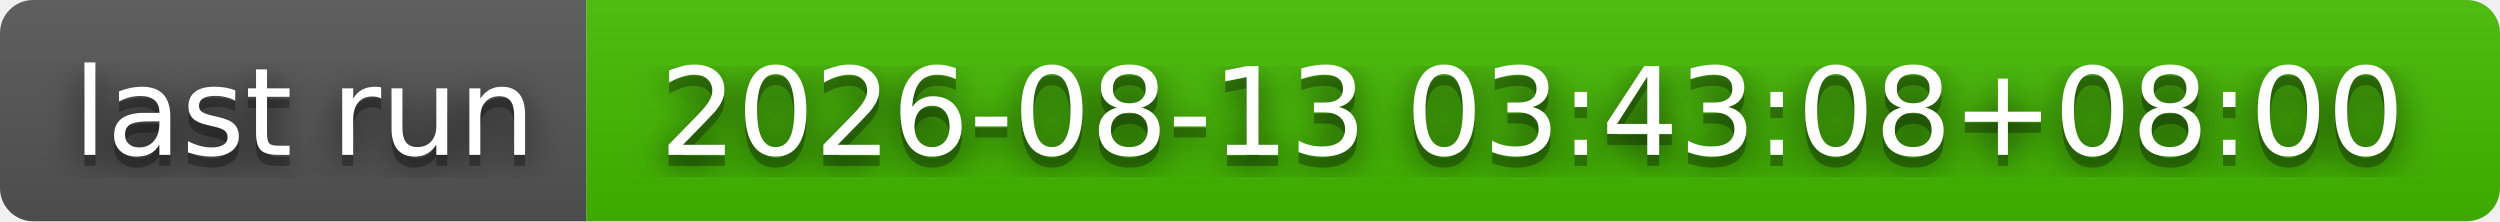
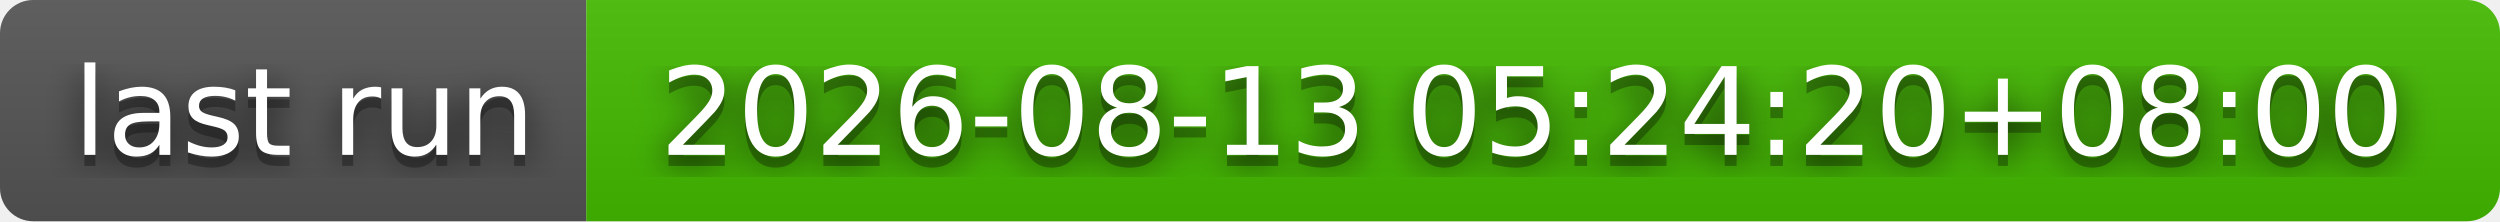
- <svg xmlns="http://www.w3.org/2000/svg" width="226" height="20" role="img" aria-label="last run: 2026-08-13 03:43:08+08:00">
+ <svg xmlns="http://www.w3.org/2000/svg" width="226" height="20" role="img" aria-label="last run: 2026-08-13 05:24:20+08:00">
  <filter id="blur">
    <feGaussianBlur stdDeviation="16" />
  </filter>
  <linearGradient id="s" x2="0" y2="100%">
    <stop offset="0" stop-color="#bbb" stop-opacity=".1" />
    <stop offset="1" stop-opacity=".1" />
  </linearGradient>
  <clipPath id="r">
    <rect width="226" height="20" rx="3" />
  </clipPath>
  <g clip-path="url(#r)">
    <rect width="53" height="20" fill="#555" />
    <rect x="53" width="173" height="20" fill="#4b0" />
    <rect width="226" height="20" fill="url(#s)" />
  </g>
  <g fill="#fff" text-anchor="middle" font-family="Verdana,Geneva,DejaVu Sans,sans-serif" text-rendering="geometricPrecision" font-size="110">
    <g transform="scale(.1)">
      <g aria-hidden="true" fill="#010101">
        <text x="275" y="150" fill-opacity=".8" filter="url(#blur)" textLength="430">last run</text>
        <text x="275" y="150" fill-opacity=".3" textLength="430">last run</text>
      </g>
      <text x="275" y="140" textLength="430">last run</text>
    </g>
    <g transform="scale(.1)">
      <g aria-hidden="true" fill="#010101">
-         <text x="1385" y="150" fill-opacity=".8" filter="url(#blur)" textLength="1630">2026-08-13 03:43:08+08:00</text>
-         <text x="1385" y="150" fill-opacity=".3" textLength="1630">2026-08-13 03:43:08+08:00</text>
+         <text x="1385" y="150" fill-opacity=".8" filter="url(#blur)" textLength="1630">2026-08-13 05:24:20+08:00</text>
+         <text x="1385" y="150" fill-opacity=".3" textLength="1630">2026-08-13 05:24:20+08:00</text>
      </g>
-       <text x="1385" y="140" textLength="1630">2026-08-13 03:43:08+08:00</text>
+       <text x="1385" y="140" textLength="1630">2026-08-13 05:24:20+08:00</text>
    </g>
  </g>
</svg>
